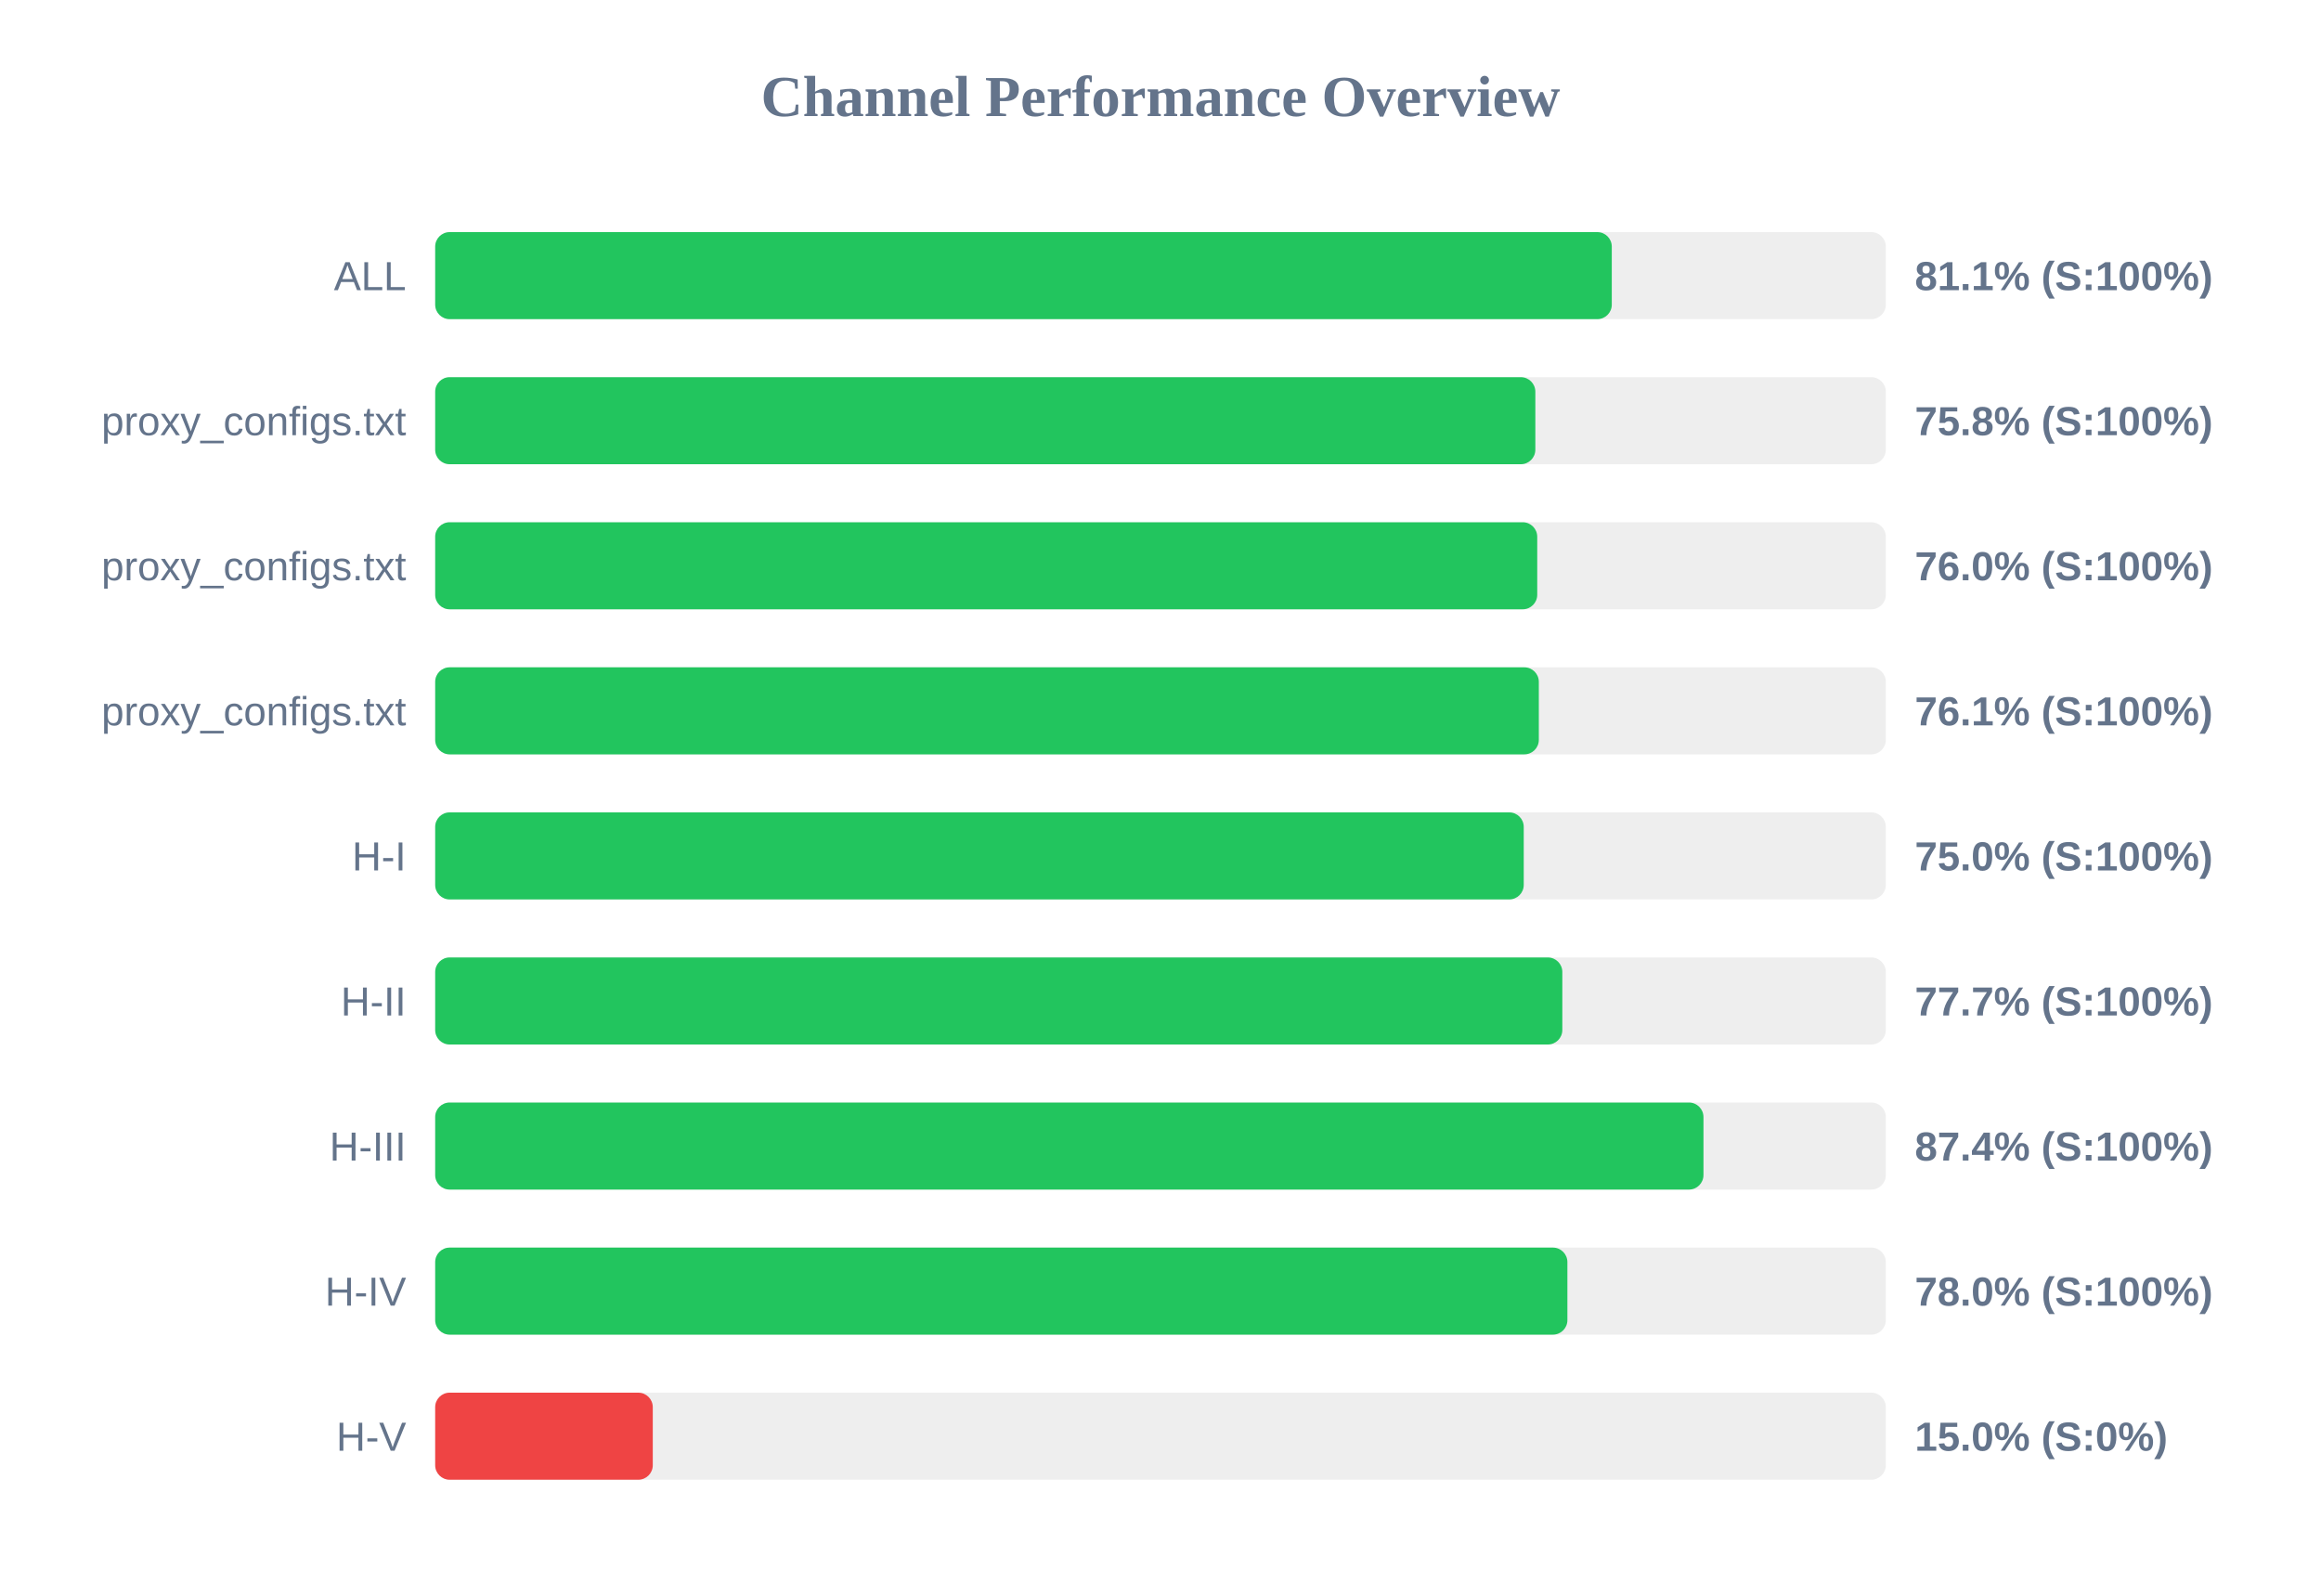
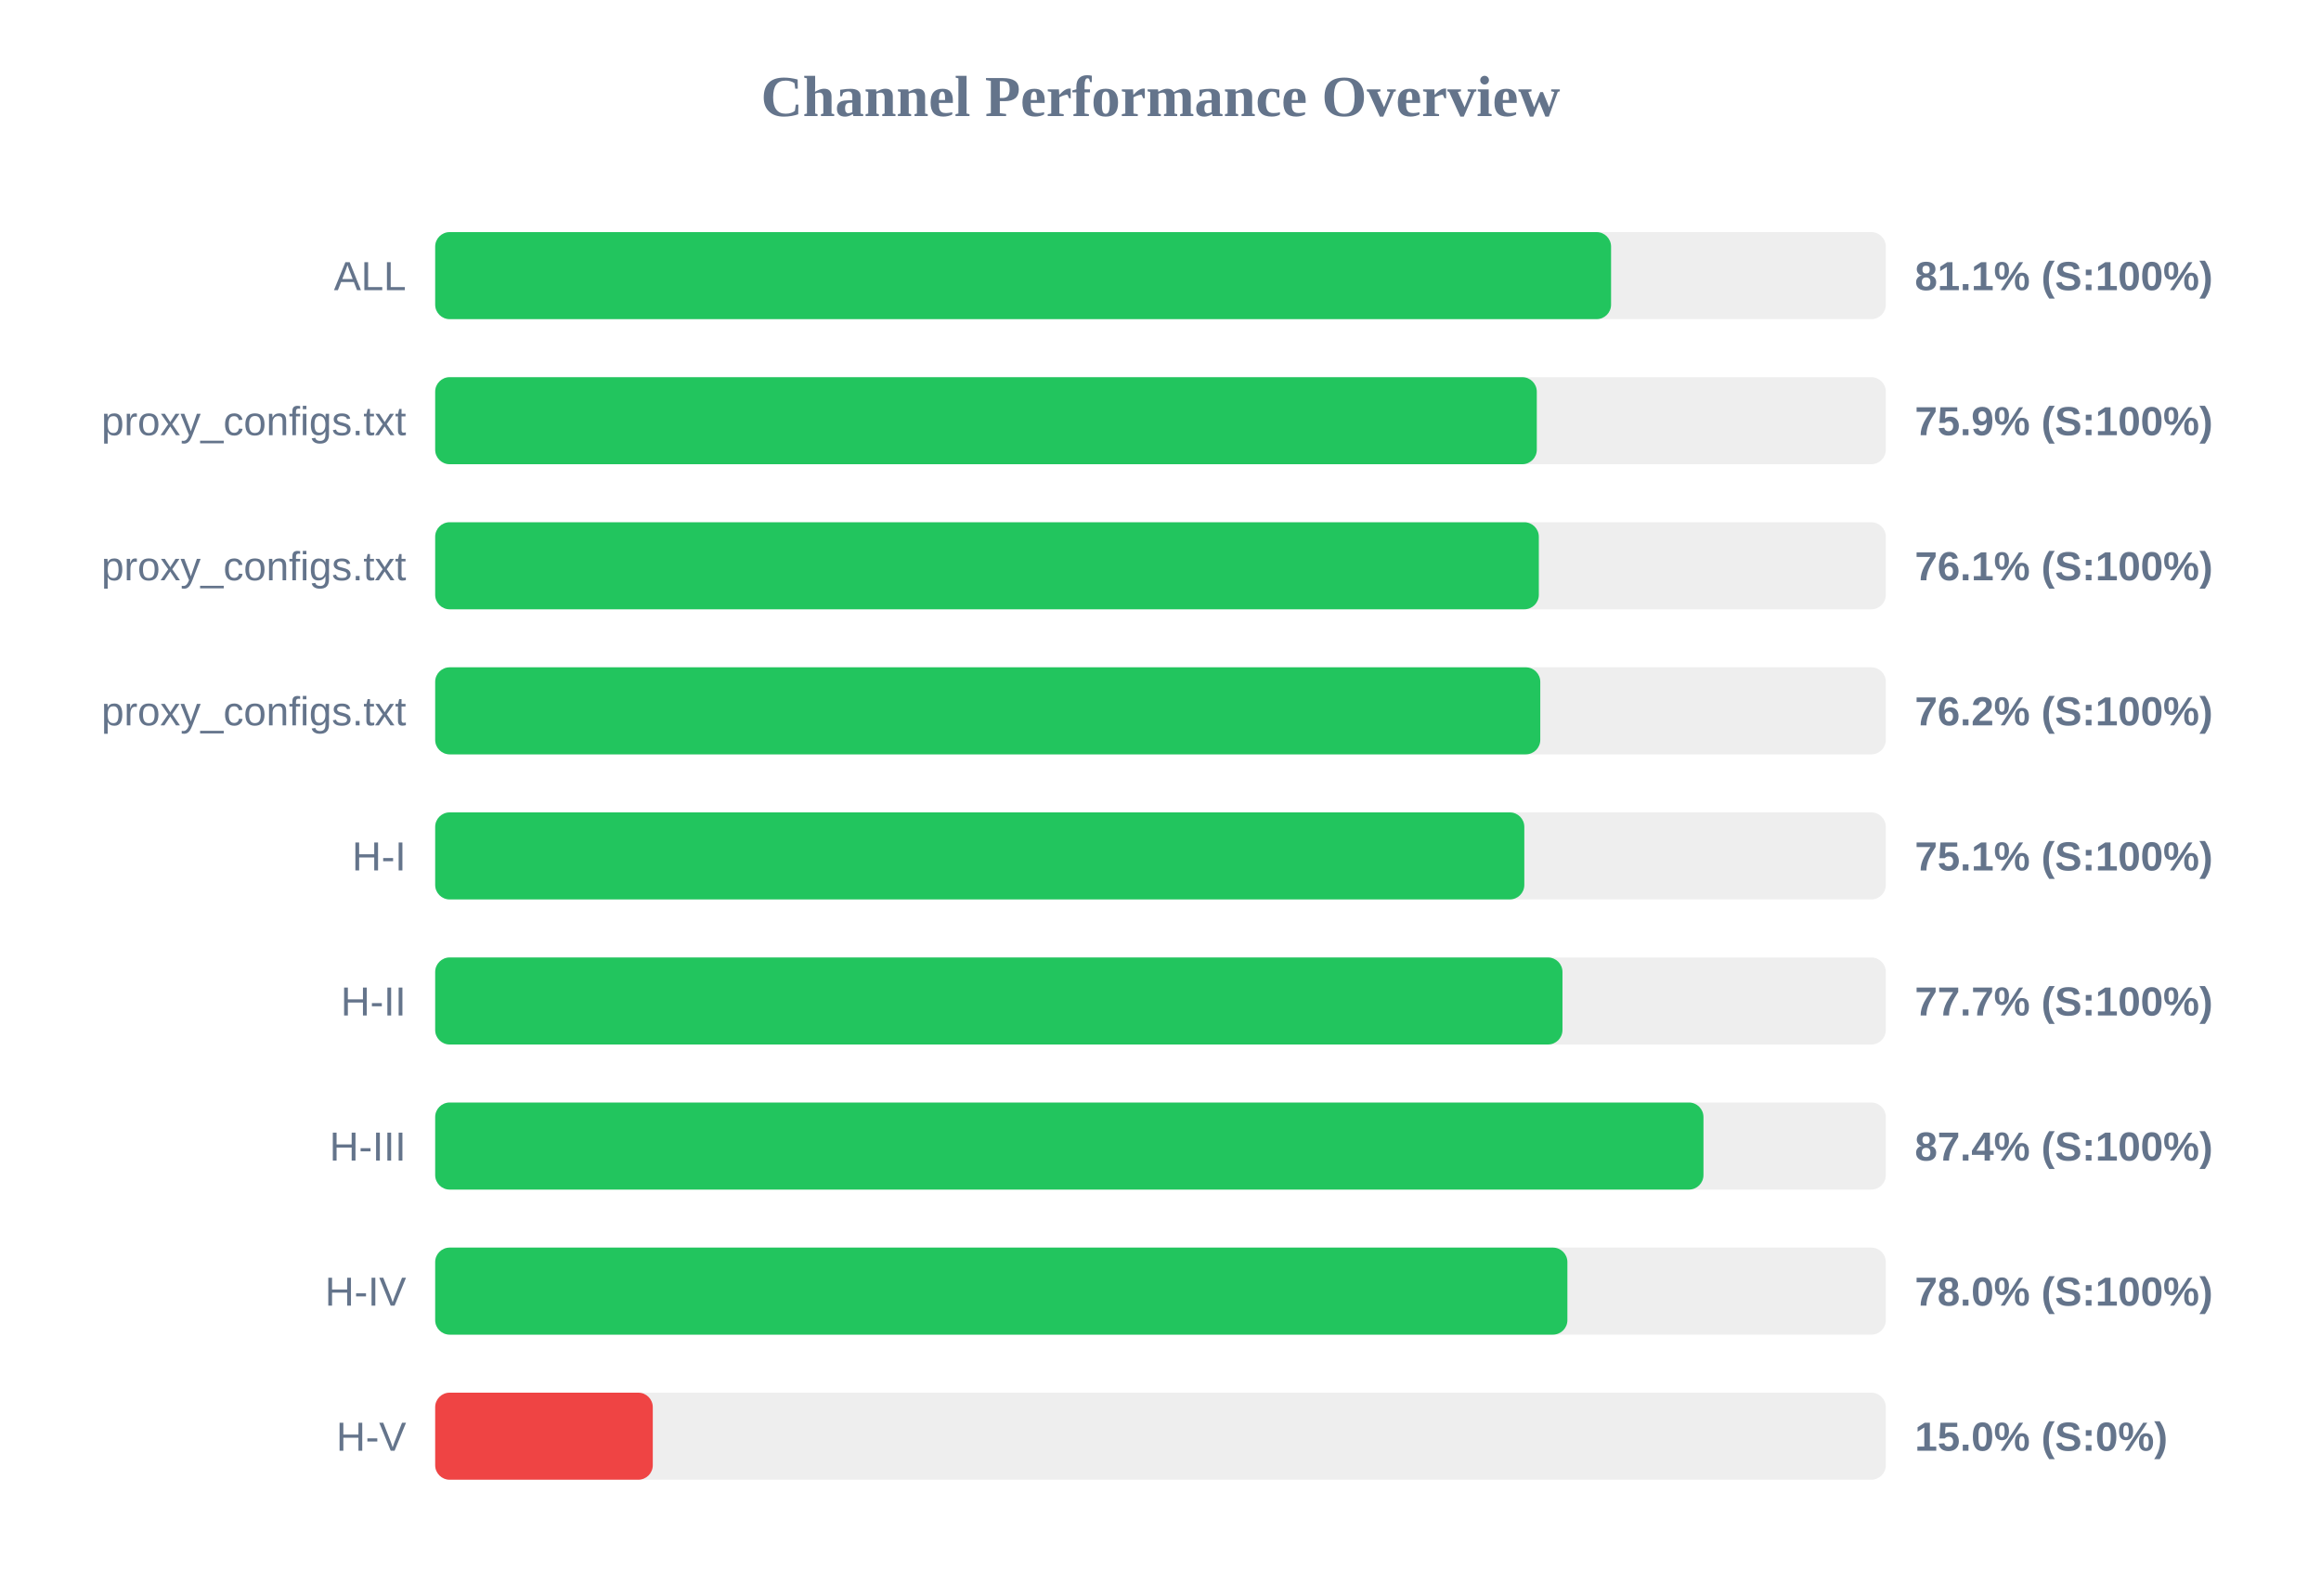
<svg xmlns="http://www.w3.org/2000/svg" width="800" height="550" version="1.1">
  <style>
        .row { font: 14px Arial; fill: #64748b; }
        .score { font: bold 14px Arial; fill: #64748b; }
    </style>
  <text x="400" y="40" text-anchor="middle" font-size="20px" font-weight="bold" fill="#64748b">Channel Performance Overview</text>
  <rect x="150" y="80" width="500" height="30" fill="#eee" rx="5" />
-   <rect x="150" y="80" width="405.55" height="30" fill="#22c55e" rx="5" />
+   <rect x="150" y="80" width="405.3" height="30" fill="#22c55e" rx="5" />
  <text x="140" y="100" text-anchor="end" class="row">ALL</text>
  <text x="660" y="100" text-anchor="start" class="score">81.1% (S:100%)</text>
  <rect x="150" y="130" width="500" height="30" fill="#eee" rx="5" />
-   <rect x="150" y="130" width="379.2" height="30" fill="#22c55e" rx="5" />
+   <rect x="150" y="130" width="379.7" height="30" fill="#22c55e" rx="5" />
  <text x="140" y="150" text-anchor="end" class="row">proxy_configs.txt</text>
-   <text x="660" y="150" text-anchor="start" class="score">75.8% (S:100%)</text>
+   <text x="660" y="150" text-anchor="start" class="score">75.9% (S:100%)</text>
  <rect x="150" y="180" width="500" height="30" fill="#eee" rx="5" />
-   <rect x="150" y="180" width="379.85" height="30" fill="#22c55e" rx="5" />
+   <rect x="150" y="180" width="380.4" height="30" fill="#22c55e" rx="5" />
  <text x="140" y="200" text-anchor="end" class="row">proxy_configs.txt</text>
-   <text x="660" y="200" text-anchor="start" class="score">76.0% (S:100%)</text>
+   <text x="660" y="200" text-anchor="start" class="score">76.1% (S:100%)</text>
  <rect x="150" y="230" width="500" height="30" fill="#eee" rx="5" />
-   <rect x="150" y="230" width="380.4" height="30" fill="#22c55e" rx="5" />
+   <rect x="150" y="230" width="380.9" height="30" fill="#22c55e" rx="5" />
  <text x="140" y="250" text-anchor="end" class="row">proxy_configs.txt</text>
-   <text x="660" y="250" text-anchor="start" class="score">76.1% (S:100%)</text>
+   <text x="660" y="250" text-anchor="start" class="score">76.2% (S:100%)</text>
  <rect x="150" y="280" width="500" height="30" fill="#eee" rx="5" />
-   <rect x="150" y="280" width="375.2" height="30" fill="#22c55e" rx="5" />
+   <rect x="150" y="280" width="375.4" height="30" fill="#22c55e" rx="5" />
  <text x="140" y="300" text-anchor="end" class="row">H-I</text>
-   <text x="660" y="300" text-anchor="start" class="score">75.0% (S:100%)</text>
+   <text x="660" y="300" text-anchor="start" class="score">75.1% (S:100%)</text>
  <rect x="150" y="330" width="500" height="30" fill="#eee" rx="5" />
-   <rect x="150" y="330" width="388.5" height="30" fill="#22c55e" rx="5" />
+   <rect x="150" y="330" width="388.55" height="30" fill="#22c55e" rx="5" />
  <text x="140" y="350" text-anchor="end" class="row">H-II</text>
  <text x="660" y="350" text-anchor="start" class="score">77.7% (S:100%)</text>
  <rect x="150" y="380" width="500" height="30" fill="#eee" rx="5" />
  <rect x="150" y="380" width="437.15" height="30" fill="#22c55e" rx="5" />
  <text x="140" y="400" text-anchor="end" class="row">H-III</text>
  <text x="660" y="400" text-anchor="start" class="score">87.4% (S:100%)</text>
  <rect x="150" y="430" width="500" height="30" fill="#eee" rx="5" />
  <rect x="150" y="430" width="390.25" height="30" fill="#22c55e" rx="5" />
  <text x="140" y="450" text-anchor="end" class="row">H-IV</text>
  <text x="660" y="450" text-anchor="start" class="score">78.0% (S:100%)</text>
  <rect x="150" y="480" width="500" height="30" fill="#eee" rx="5" />
  <rect x="150" y="480" width="75.0" height="30" fill="#ef4444" rx="5" />
  <text x="140" y="500" text-anchor="end" class="row">H-V</text>
  <text x="660" y="500" text-anchor="start" class="score">15.0% (S:0%)</text>
</svg>
